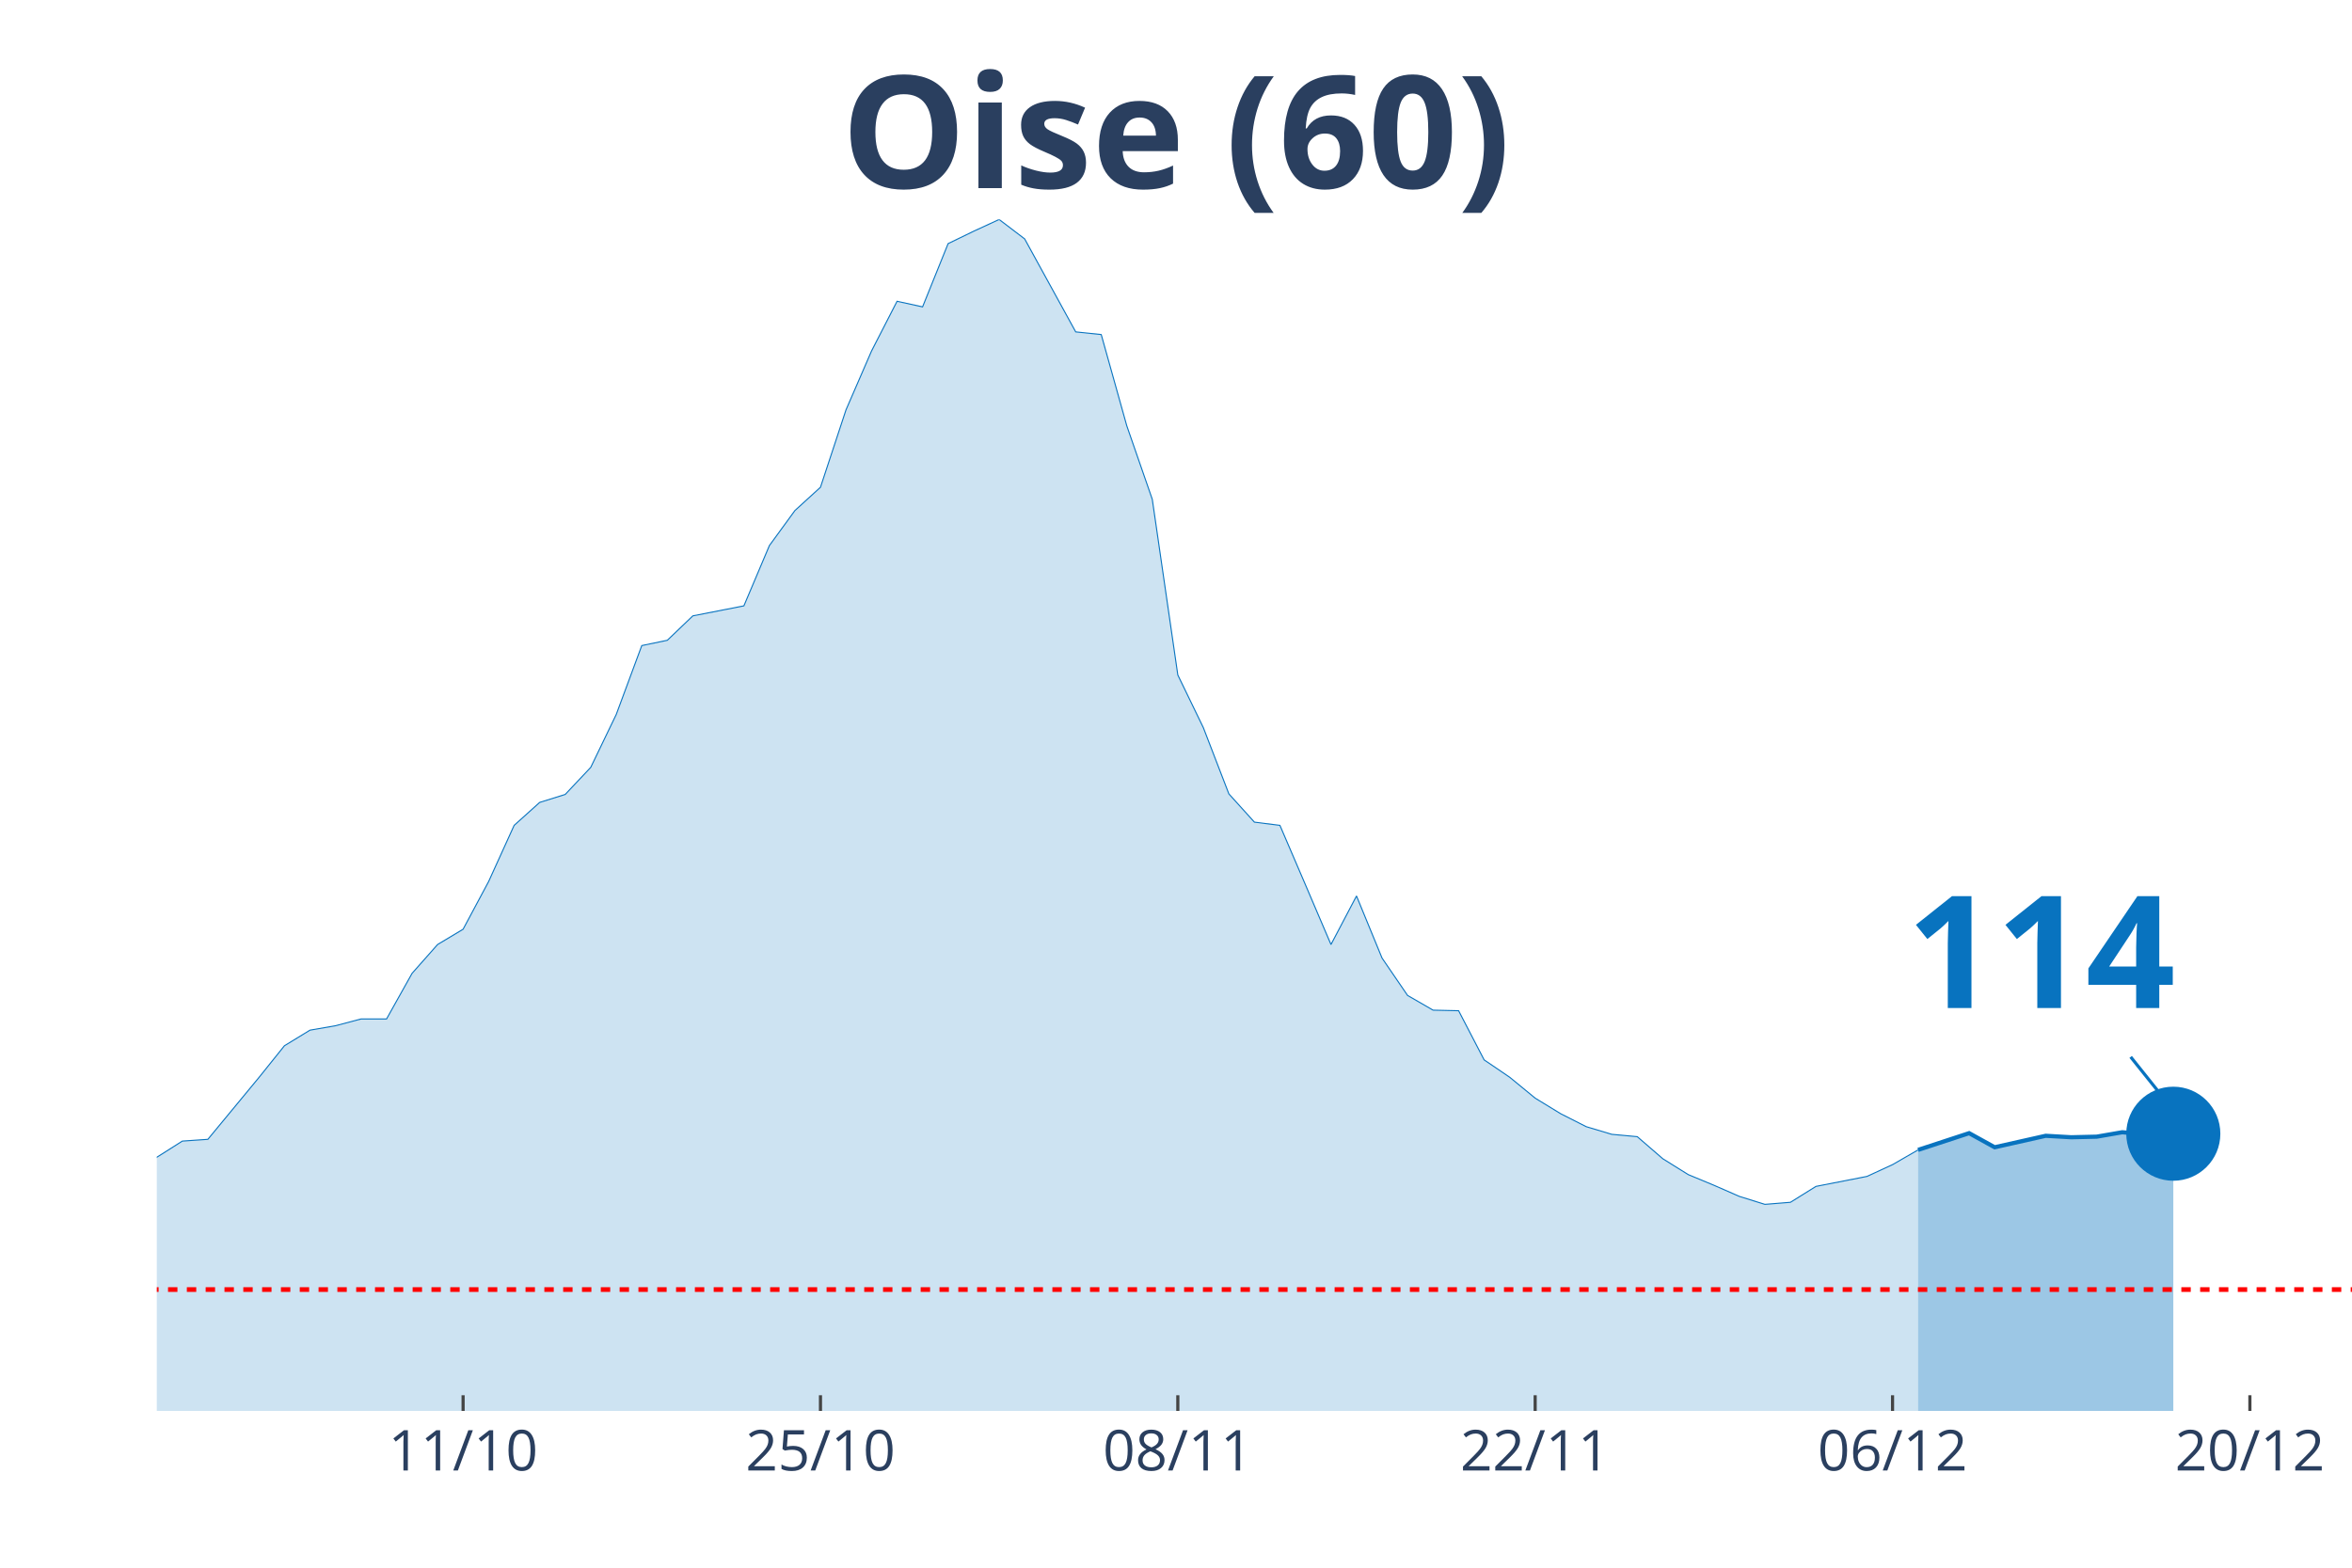
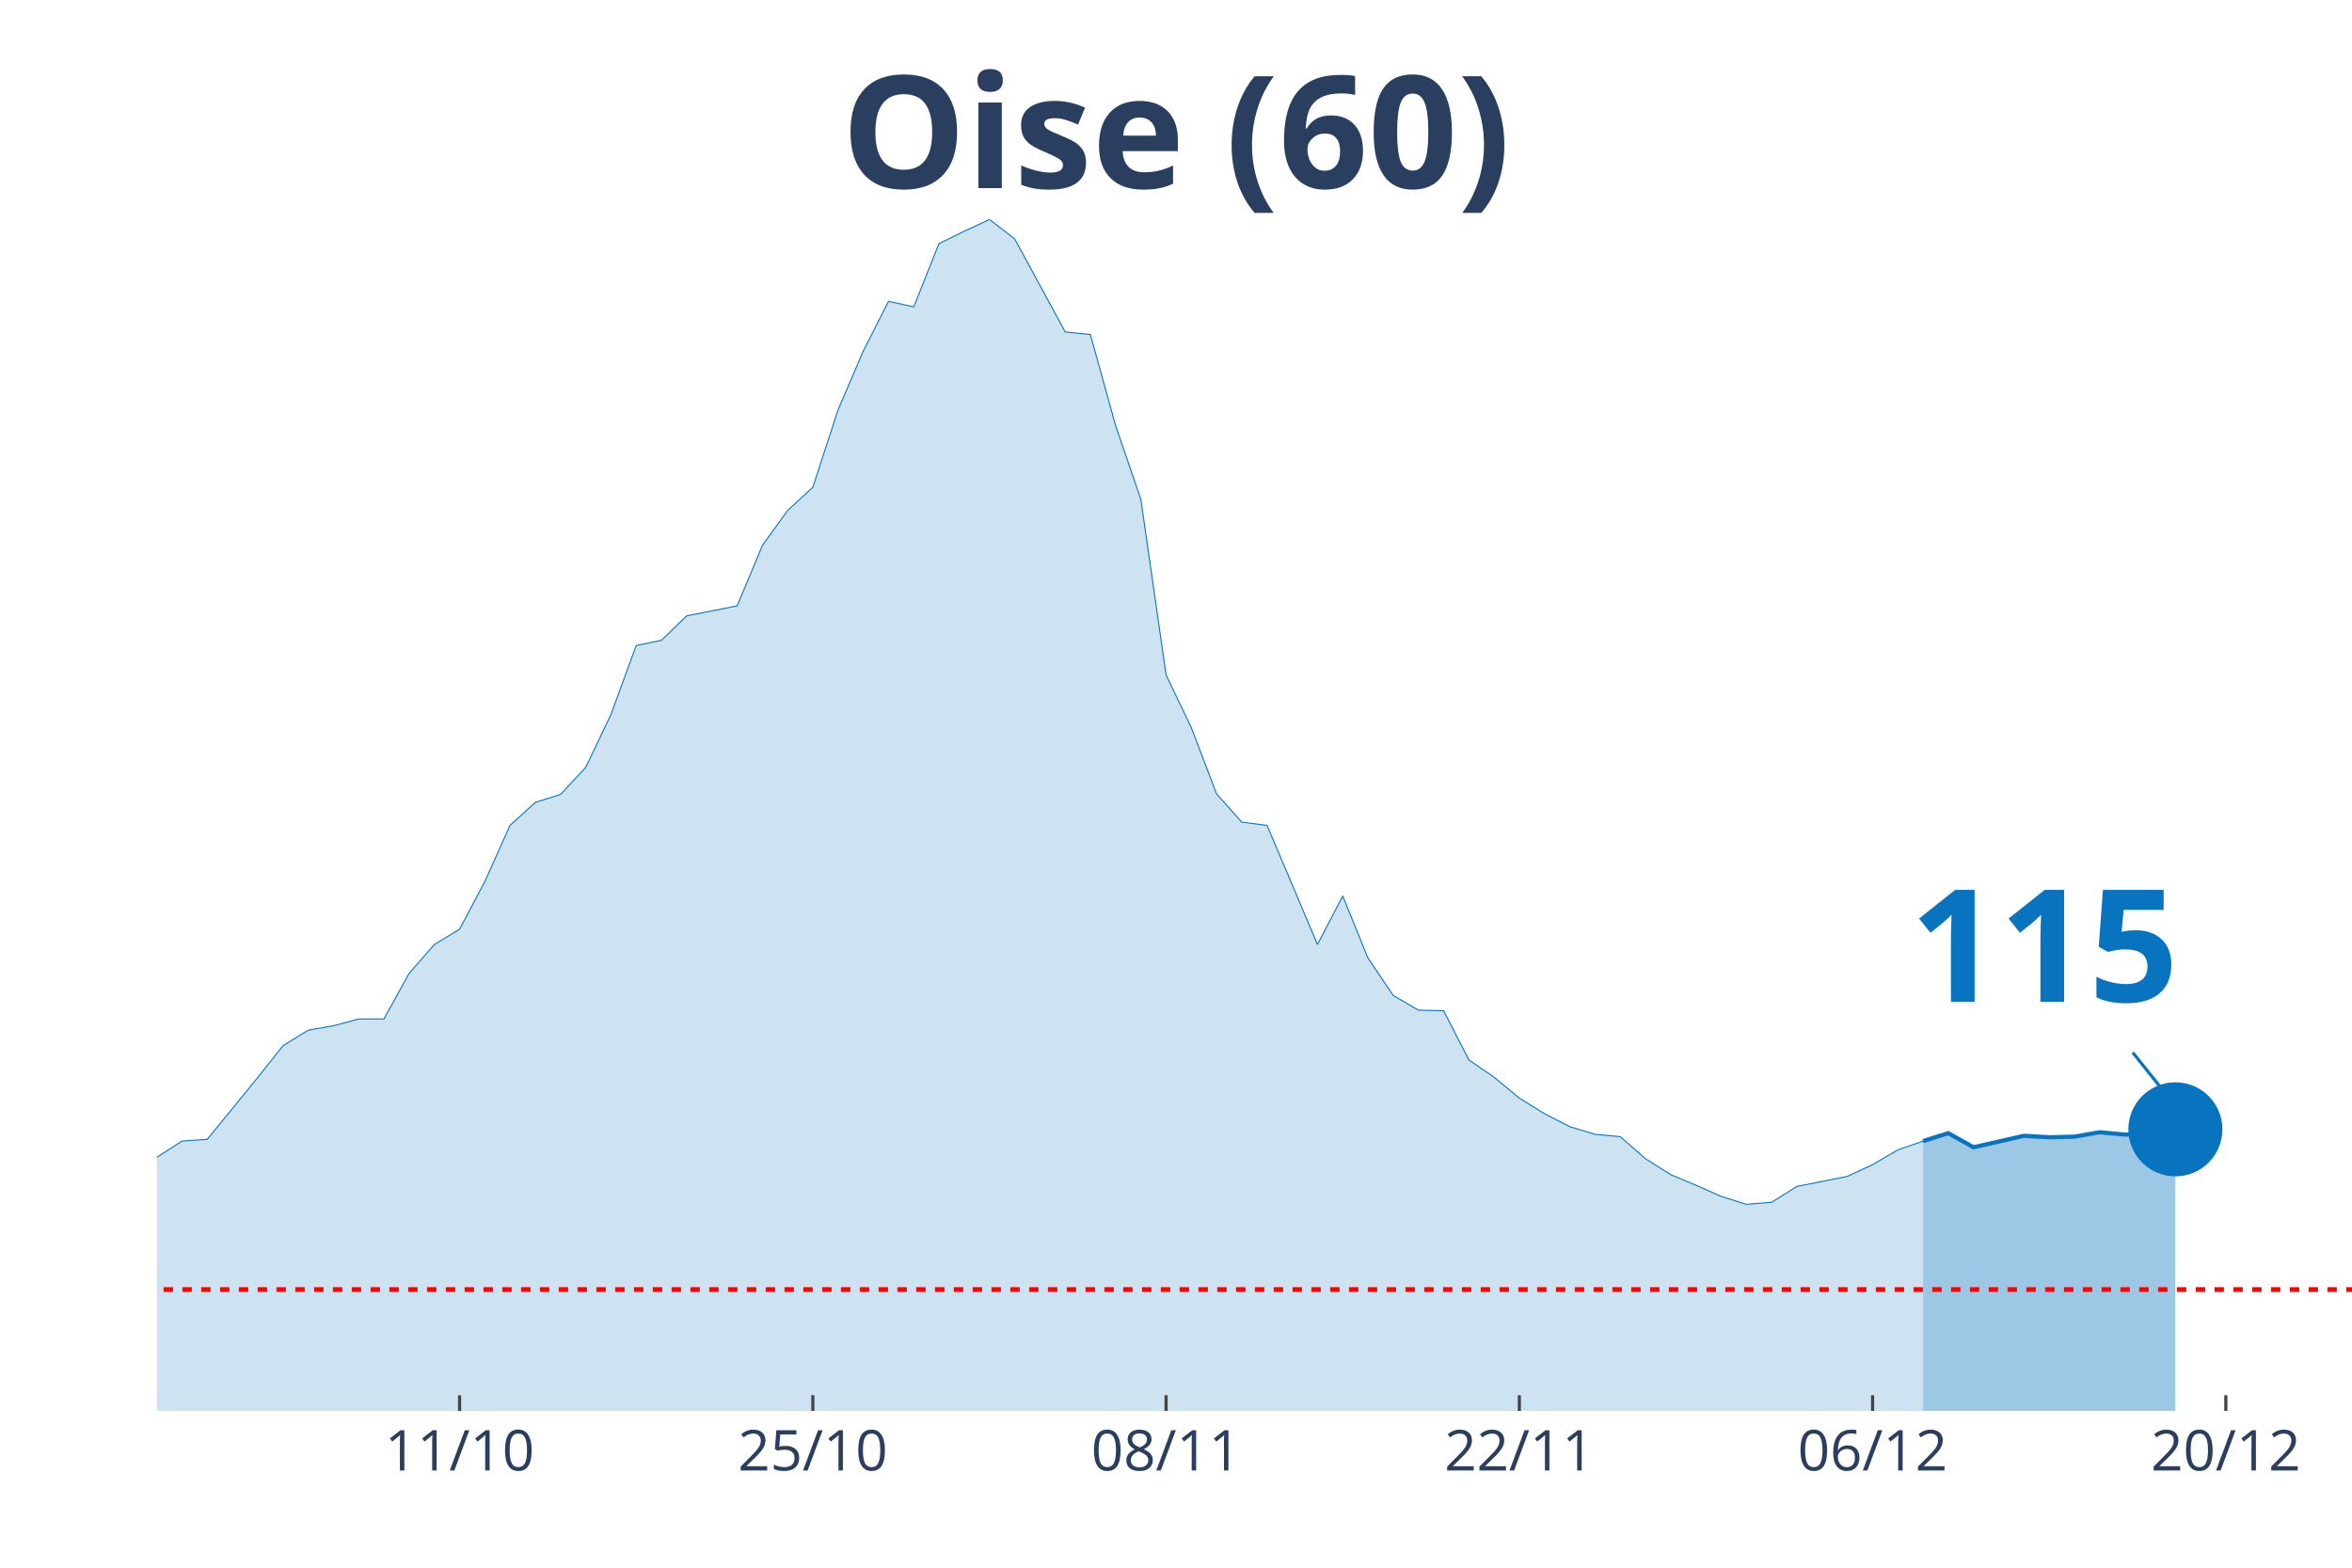
<svg xmlns="http://www.w3.org/2000/svg" class="main-svg" width="1125" height="750" style="" viewBox="0 0 750 500">
  <rect x="0" y="0" width="750" height="500" style="fill: rgb(0, 0, 0); fill-opacity: 0;" />
-   <defs id="defs-4bea32">
+   <defs id="defs-efcee3">
    <g class="clips">
-       <clipPath id="clip4bea32xyplot" class="plotclip">
+       <clipPath id="clipefcee3xyplot" class="plotclip">
        <rect width="700" height="380" />
      </clipPath>
-       <clipPath class="axesclip" id="clip4bea32x">
+       <clipPath class="axesclip" id="clipefcee3x">
        <rect x="50" y="0" width="700" height="500" />
      </clipPath>
-       <clipPath class="axesclip" id="clip4bea32y">
+       <clipPath class="axesclip" id="clipefcee3y">
        <rect x="0" y="70" width="750" height="380" />
      </clipPath>
-       <clipPath class="axesclip" id="clip4bea32xy">
+       <clipPath class="axesclip" id="clipefcee3xy">
        <rect x="50" y="70" width="700" height="380" />
      </clipPath>
    </g>
    <g class="gradients" />
  </defs>
  <g class="bglayer">
    <rect class="bg" x="50" y="70" width="700" height="380" style="fill: rgb(0, 0, 0); fill-opacity: 0; stroke-width: 0;" />
  </g>
  <g class="layer-below">
    <g class="imagelayer" />
    <g class="shapelayer" />
  </g>
  <g class="cartesianlayer">
    <g class="subplot xy">
      <g class="layer-subplot">
        <g class="shapelayer" />
        <g class="imagelayer" />
      </g>
      <g class="gridlayer">
        <g class="x">
-           <path class="xgrid crisp" transform="translate(147.67,0)" d="M0,70v380" style="stroke: rgb(255, 255, 255); stroke-opacity: 1; stroke-width: 1px;" />
-           <path class="xgrid crisp" transform="translate(261.63,0)" d="M0,70v380" style="stroke: rgb(255, 255, 255); stroke-opacity: 1; stroke-width: 1px;" />
-           <path class="xgrid crisp" transform="translate(375.58,0)" d="M0,70v380" style="stroke: rgb(255, 255, 255); stroke-opacity: 1; stroke-width: 1px;" />
-           <path class="xgrid crisp" transform="translate(489.53,0)" d="M0,70v380" style="stroke: rgb(255, 255, 255); stroke-opacity: 1; stroke-width: 1px;" />
-           <path class="xgrid crisp" transform="translate(603.49,0)" d="M0,70v380" style="stroke: rgb(255, 255, 255); stroke-opacity: 1; stroke-width: 1px;" />
-           <path class="xgrid crisp" transform="translate(717.44,0)" d="M0,70v380" style="stroke: rgb(255, 255, 255); stroke-opacity: 1; stroke-width: 1px;" />
+           <path class="xgrid crisp" transform="translate(146.55,0)" d="M0,70v380" style="stroke: rgb(255, 255, 255); stroke-opacity: 1; stroke-width: 1px;" />
+           <path class="xgrid crisp" transform="translate(259.2,0)" d="M0,70v380" style="stroke: rgb(255, 255, 255); stroke-opacity: 1; stroke-width: 1px;" />
+           <path class="xgrid crisp" transform="translate(371.84,0)" d="M0,70v380" style="stroke: rgb(255, 255, 255); stroke-opacity: 1; stroke-width: 1px;" />
+           <path class="xgrid crisp" transform="translate(484.48,0)" d="M0,70v380" style="stroke: rgb(255, 255, 255); stroke-opacity: 1; stroke-width: 1px;" />
+           <path class="xgrid crisp" transform="translate(597.13,0)" d="M0,70v380" style="stroke: rgb(255, 255, 255); stroke-opacity: 1; stroke-width: 1px;" />
+           <path class="xgrid crisp" transform="translate(709.77,0)" d="M0,70v380" style="stroke: rgb(255, 255, 255); stroke-opacity: 1; stroke-width: 1px;" />
        </g>
        <g class="y" />
      </g>
      <g class="zerolinelayer" />
      <path class="xlines-below" />
      <path class="ylines-below" />
      <g class="overlines-below" />
      <g class="xaxislayer-below" />
      <g class="yaxislayer-below" />
      <g class="overaxes-below" />
-       <g class="plot" transform="translate(50, 70)" clip-path="url('#clip4bea32xyplot')">
+       <g class="plot" transform="translate(50, 70)" clip-path="url('#clipefcee3xyplot')">
        <g class="scatterlayer mlayer">
-           <g class="trace scatter traceb938a3" style="stroke-miterlimit: 2;">
+           <g class="trace scatter trace230daf" style="stroke-miterlimit: 2;">
            <g class="fills">
              <g>
-                 <path class="js-fill" d="M561.63,380L-1106.98,380L-1106.98,372.3L-1025.58,376.25L-1017.44,376.43L-496.51,373.9L-488.37,373.15L-431.4,371.08L-423.26,370.8L-350,368.08L-341.86,366.02L-260.47,357.29L-252.33,353.82L-227.91,346.12L-219.77,344.62L-211.63,344.81L-203.49,340.58L-170.93,333.92L-162.79,331.1L-138.37,329.7L-130.23,327.07L-113.95,322.56L-105.81,323.78L-97.67,324.25L-89.53,319.28L-81.4,314.3L-73.26,299.01L-65.12,302.01L-56.98,302.57L-40.7,301.92L-32.56,303.32L-24.42,304.08L-16.28,316.56L-8.14,310.93L0,299.1L8.14,293.94L16.28,293.38L32.56,273.67L40.7,263.53L48.84,258.56L56.98,257.15L65.12,254.99L73.26,254.99L81.4,240.44L89.53,231.25L97.67,226.37L105.81,211.16L113.95,193.24L122.09,185.92L130.23,183.38L138.37,174.75L146.51,157.86L154.65,135.9L162.79,134.21L170.93,126.42L187.21,123.23L195.35,103.99L203.49,92.82L211.63,85.4L219.77,60.72L227.91,41.95L236.05,26.09L244.19,27.87L252.33,7.7L260.47,3.75L268.6,0L276.74,6.19L293.02,35.85L301.16,36.7L309.3,65.79L317.44,89.25L325.58,145.28L333.72,162.08L341.86,183.2L350,192.21L358.14,193.24L366.28,212.2L374.42,231.25L382.56,215.76L390.7,235.56L398.84,247.48L406.98,252.18L415.12,252.36L423.26,268.04L431.4,273.57L439.53,280.24L447.67,285.21L455.81,289.34L463.95,291.78L472.09,292.53L480.23,299.57L488.37,304.64L496.51,308.02L504.65,311.58L512.79,314.12L520.93,313.46L529.07,308.39L545.35,305.2L553.49,301.45L561.63,296.75" style="fill: rgb(8, 115, 191); fill-opacity: 0.2; stroke-width: 0;" />
+                 <path class="js-fill" d="M563.22,380L-1094.25,380L-1094.25,372.3L-1013.79,376.25L-1005.75,376.43L-490.8,373.9L-482.76,373.15L-426.44,371.08L-418.39,370.8L-345.98,368.08L-337.93,366.02L-257.47,357.29L-249.43,353.82L-225.29,346.12L-217.24,344.62L-209.2,344.81L-201.15,340.58L-168.97,333.92L-160.92,331.1L-136.78,329.7L-128.74,327.07L-112.64,322.56L-104.6,323.78L-96.55,324.25L-88.51,319.28L-80.46,314.3L-72.41,299.01L-64.37,302.01L-56.32,302.57L-40.23,301.92L-32.18,303.32L-24.14,304.08L-16.09,316.56L-8.05,310.93L0,299.1L8.05,293.94L16.09,293.38L32.18,273.67L40.23,263.53L48.28,258.56L56.32,257.15L64.37,254.99L72.41,254.99L80.46,240.44L88.51,231.25L96.55,226.37L104.6,211.16L112.64,193.24L120.69,185.92L128.74,183.38L136.78,174.75L144.83,157.86L152.87,135.9L160.92,134.21L168.97,126.42L185.06,123.23L193.1,103.99L201.15,92.82L209.2,85.4L217.24,60.72L225.29,41.95L233.33,26.09L241.38,27.87L249.43,7.7L257.47,3.75L265.52,0L273.56,6.19L289.66,35.85L297.7,36.7L305.75,65.79L313.79,89.25L321.84,145.28L329.89,162.08L337.93,183.2L345.98,192.21L354.02,193.24L362.07,212.2L370.11,231.25L378.16,215.76L386.21,235.56L394.25,247.48L402.3,252.18L410.34,252.36L418.39,268.04L426.44,273.57L434.48,280.24L442.53,285.21L450.57,289.34L458.62,291.78L466.67,292.53L474.71,299.57L482.76,304.64L490.8,308.02L498.85,311.58L506.9,314.12L514.94,313.46L522.99,308.39L539.08,305.2L547.13,301.45L555.17,296.75L563.22,293.94" style="fill: rgb(8, 115, 191); fill-opacity: 0.2; stroke-width: 0;" />
              </g>
            </g>
            <g class="errorbars" />
            <g class="lines">
-               <path class="js-line" d="M-1106.98,372.3L-1025.58,376.25L-1017.44,376.43L-496.51,373.9L-488.37,373.15L-431.4,371.08L-423.26,370.8L-350,368.08L-341.86,366.02L-260.47,357.29L-252.33,353.82L-227.91,346.12L-219.77,344.62L-211.63,344.81L-203.49,340.58L-170.93,333.92L-162.79,331.1L-138.37,329.7L-130.23,327.07L-113.95,322.56L-105.81,323.78L-97.67,324.25L-89.53,319.28L-81.4,314.3L-73.26,299.01L-65.12,302.01L-56.98,302.57L-40.7,301.92L-32.56,303.32L-24.42,304.08L-16.28,316.56L-8.14,310.93L0,299.1L8.14,293.94L16.28,293.38L32.56,273.67L40.7,263.53L48.84,258.56L56.98,257.15L65.12,254.99L73.26,254.99L81.4,240.44L89.53,231.25L97.67,226.37L105.81,211.16L113.95,193.24L122.09,185.92L130.23,183.38L138.37,174.75L146.51,157.86L154.65,135.9L162.79,134.21L170.93,126.42L187.21,123.23L195.35,103.99L203.49,92.82L211.63,85.4L219.77,60.72L227.91,41.95L236.05,26.09L244.19,27.87L252.33,7.7L260.47,3.75L268.6,0L276.74,6.19L293.02,35.85L301.16,36.7L309.3,65.79L317.44,89.25L325.58,145.28L333.72,162.08L341.86,183.2L350,192.21L358.14,193.24L366.28,212.2L374.42,231.25L382.56,215.76L390.7,235.56L398.84,247.48L406.98,252.18L415.12,252.36L423.26,268.04L431.4,273.57L439.53,280.24L447.67,285.21L455.81,289.34L463.95,291.78L472.09,292.53L480.23,299.57L488.37,304.64L496.51,308.02L504.65,311.58L512.79,314.12L520.93,313.46L529.07,308.39L545.35,305.2L553.49,301.45L561.63,296.75" style="vector-effect: non-scaling-stroke; fill: none; stroke: rgb(8, 115, 191); stroke-opacity: 1; stroke-width: 0.5px; opacity: 1;" />
+               <path class="js-line" d="M-1094.25,372.3L-1013.79,376.25L-1005.75,376.43L-490.8,373.9L-482.76,373.15L-426.44,371.08L-418.39,370.8L-345.98,368.08L-337.93,366.02L-257.47,357.29L-249.43,353.82L-225.29,346.12L-217.24,344.62L-209.2,344.81L-201.15,340.58L-168.97,333.92L-160.92,331.1L-136.78,329.7L-128.74,327.07L-112.64,322.56L-104.6,323.78L-96.55,324.25L-88.51,319.28L-80.46,314.3L-72.41,299.01L-64.37,302.01L-56.32,302.57L-40.23,301.92L-32.18,303.32L-24.14,304.08L-16.09,316.56L-8.05,310.93L0,299.1L8.05,293.94L16.09,293.38L32.18,273.67L40.23,263.53L48.28,258.56L56.32,257.15L64.37,254.99L72.41,254.99L80.46,240.44L88.51,231.25L96.55,226.37L104.6,211.16L112.64,193.24L120.69,185.92L128.74,183.38L136.78,174.75L144.83,157.86L152.87,135.9L160.92,134.21L168.97,126.42L185.06,123.23L193.1,103.99L201.15,92.82L209.2,85.4L217.24,60.72L225.29,41.95L233.33,26.09L241.38,27.87L249.43,7.7L257.47,3.75L265.52,0L273.56,6.19L289.66,35.85L297.7,36.7L305.75,65.79L313.79,89.25L321.84,145.28L329.89,162.08L337.93,183.2L345.98,192.21L354.02,193.24L362.07,212.2L370.11,231.25L378.16,215.76L386.21,235.56L394.25,247.48L402.3,252.18L410.34,252.36L418.39,268.04L426.44,273.57L434.48,280.24L442.53,285.21L450.57,289.34L458.62,291.78L466.67,292.53L474.71,299.57L482.76,304.64L490.8,308.02L498.85,311.58L506.9,314.12L514.94,313.46L522.99,308.39L539.08,305.2L547.13,301.45L555.17,296.75L563.22,293.94" style="vector-effect: non-scaling-stroke; fill: none; stroke: rgb(8, 115, 191); stroke-opacity: 1; stroke-width: 0.5px; opacity: 1;" />
            </g>
            <g class="points" />
            <g class="text" />
          </g>
-           <g class="trace scatter traceaadd91" style="stroke-miterlimit: 2;">
+           <g class="trace scatter trace362fd8" style="stroke-miterlimit: 2;">
            <g class="fills">
              <g>
-                 <path class="js-fill" d="M643.02,380L561.63,380L561.63,296.75L577.91,291.41L586.05,295.91L602.33,292.25L610.47,292.72L618.6,292.53L626.74,291.12L634.88,291.87L643.02,291.59" style="fill: rgb(8, 115, 191); fill-opacity: 0.4; stroke-width: 0;" />
+                 <path class="js-fill" d="M643.68,380L563.22,380L563.22,293.94L571.26,291.41L579.31,295.91L595.4,292.25L603.45,292.72L611.49,292.53L619.54,291.12L627.59,291.87L635.63,291.59L643.68,290.19" style="fill: rgb(8, 115, 191); fill-opacity: 0.4; stroke-width: 0;" />
              </g>
            </g>
            <g class="errorbars" />
            <g class="lines">
-               <path class="js-line" d="M561.63,296.75L577.91,291.41L586.05,295.91L602.33,292.25L610.47,292.72L618.6,292.53L626.74,291.12L634.88,291.87L643.02,291.59" style="vector-effect: non-scaling-stroke; fill: none; stroke: rgb(8, 115, 191); stroke-opacity: 1; stroke-width: 2px; opacity: 1;" />
+               <path class="js-line" d="M563.22,293.94L571.26,291.41L579.31,295.91L595.4,292.25L603.45,292.72L611.49,292.53L619.54,291.12L627.59,291.87L635.63,291.59L643.68,290.19" style="vector-effect: non-scaling-stroke; fill: none; stroke: rgb(8, 115, 191); stroke-opacity: 1; stroke-width: 2px; opacity: 1;" />
            </g>
            <g class="points" />
            <g class="text" />
          </g>
-           <g class="trace scatter traceab4c27" style="stroke-miterlimit: 2; opacity: 1;">
+           <g class="trace scatter trace5b8ade" style="stroke-miterlimit: 2; opacity: 1;">
            <g class="fills" />
            <g class="errorbars" />
            <g class="lines" />
            <g class="points">
-               <path class="point" transform="translate(643.02,291.59)" d="M15,0A15,15 0 1,1 0,-15A15,15 0 0,1 15,0Z" style="opacity: 1; stroke-width: 0px; fill: rgb(8, 115, 191); fill-opacity: 1;" />
+               <path class="point" transform="translate(643.68,290.19)" d="M15,0A15,15 0 1,1 0,-15A15,15 0 0,1 15,0Z" style="opacity: 1; stroke-width: 0px; fill: rgb(8, 115, 191); fill-opacity: 1;" />
            </g>
            <g class="text" />
          </g>
        </g>
      </g>
      <g class="overplot" />
      <path class="xlines-above crisp" style="fill: none; stroke-width: 1px; stroke: rgb(0, 0, 0); stroke-opacity: 0;" d="" />
      <path class="ylines-above crisp" style="fill: none;" d="M0,0" />
      <g class="overlines-above" />
      <g class="xaxislayer-above">
-         <path class="xtick ticks crisp" d="M0,450v-5" transform="translate(147.67,0)" style="stroke: rgb(68, 68, 68); stroke-opacity: 1; stroke-width: 1px;" />
-         <path class="xtick ticks crisp" d="M0,450v-5" transform="translate(261.63,0)" style="stroke: rgb(68, 68, 68); stroke-opacity: 1; stroke-width: 1px;" />
-         <path class="xtick ticks crisp" d="M0,450v-5" transform="translate(375.58,0)" style="stroke: rgb(68, 68, 68); stroke-opacity: 1; stroke-width: 1px;" />
-         <path class="xtick ticks crisp" d="M0,450v-5" transform="translate(489.53,0)" style="stroke: rgb(68, 68, 68); stroke-opacity: 1; stroke-width: 1px;" />
-         <path class="xtick ticks crisp" d="M0,450v-5" transform="translate(603.49,0)" style="stroke: rgb(68, 68, 68); stroke-opacity: 1; stroke-width: 1px;" />
-         <path class="xtick ticks crisp" d="M0,450v-5" transform="translate(717.44,0)" style="stroke: rgb(68, 68, 68); stroke-opacity: 1; stroke-width: 1px;" />
+         <path class="xtick ticks crisp" d="M0,450v-5" transform="translate(146.55,0)" style="stroke: rgb(68, 68, 68); stroke-opacity: 1; stroke-width: 1px;" />
+         <path class="xtick ticks crisp" d="M0,450v-5" transform="translate(259.2,0)" style="stroke: rgb(68, 68, 68); stroke-opacity: 1; stroke-width: 1px;" />
+         <path class="xtick ticks crisp" d="M0,450v-5" transform="translate(371.84,0)" style="stroke: rgb(68, 68, 68); stroke-opacity: 1; stroke-width: 1px;" />
+         <path class="xtick ticks crisp" d="M0,450v-5" transform="translate(484.48,0)" style="stroke: rgb(68, 68, 68); stroke-opacity: 1; stroke-width: 1px;" />
+         <path class="xtick ticks crisp" d="M0,450v-5" transform="translate(597.13,0)" style="stroke: rgb(68, 68, 68); stroke-opacity: 1; stroke-width: 1px;" />
+         <path class="xtick ticks crisp" d="M0,450v-5" transform="translate(709.77,0)" style="stroke: rgb(68, 68, 68); stroke-opacity: 1; stroke-width: 1px;" />
        <g class="xtick">
-           <text text-anchor="middle" x="0" y="469" transform="translate(147.67,0)" style="font-family: 'Open Sans', verdana, arial, sans-serif; font-size: 18px; fill: rgb(42, 63, 95); fill-opacity: 1; white-space: pre;">11/10</text>
+           <text text-anchor="middle" x="0" y="469" transform="translate(146.55,0)" style="font-family: 'Open Sans', verdana, arial, sans-serif; font-size: 18px; fill: rgb(42, 63, 95); fill-opacity: 1; white-space: pre;">11/10</text>
        </g>
        <g class="xtick">
-           <text text-anchor="middle" x="0" y="469" transform="translate(261.63,0)" style="font-family: 'Open Sans', verdana, arial, sans-serif; font-size: 18px; fill: rgb(42, 63, 95); fill-opacity: 1; white-space: pre;">25/10</text>
+           <text text-anchor="middle" x="0" y="469" transform="translate(259.2,0)" style="font-family: 'Open Sans', verdana, arial, sans-serif; font-size: 18px; fill: rgb(42, 63, 95); fill-opacity: 1; white-space: pre;">25/10</text>
        </g>
        <g class="xtick">
-           <text text-anchor="middle" x="0" y="469" transform="translate(375.58,0)" style="font-family: 'Open Sans', verdana, arial, sans-serif; font-size: 18px; fill: rgb(42, 63, 95); fill-opacity: 1; white-space: pre;">08/11</text>
+           <text text-anchor="middle" x="0" y="469" transform="translate(371.84,0)" style="font-family: 'Open Sans', verdana, arial, sans-serif; font-size: 18px; fill: rgb(42, 63, 95); fill-opacity: 1; white-space: pre;">08/11</text>
        </g>
        <g class="xtick">
-           <text text-anchor="middle" x="0" y="469" transform="translate(489.53,0)" style="font-family: 'Open Sans', verdana, arial, sans-serif; font-size: 18px; fill: rgb(42, 63, 95); fill-opacity: 1; white-space: pre;">22/11</text>
+           <text text-anchor="middle" x="0" y="469" transform="translate(484.48,0)" style="font-family: 'Open Sans', verdana, arial, sans-serif; font-size: 18px; fill: rgb(42, 63, 95); fill-opacity: 1; white-space: pre;">22/11</text>
        </g>
        <g class="xtick">
-           <text text-anchor="middle" x="0" y="469" transform="translate(603.49,0)" style="font-family: 'Open Sans', verdana, arial, sans-serif; font-size: 18px; fill: rgb(42, 63, 95); fill-opacity: 1; white-space: pre;">06/12</text>
+           <text text-anchor="middle" x="0" y="469" transform="translate(597.13,0)" style="font-family: 'Open Sans', verdana, arial, sans-serif; font-size: 18px; fill: rgb(42, 63, 95); fill-opacity: 1; white-space: pre;">06/12</text>
        </g>
        <g class="xtick">
-           <text text-anchor="middle" x="0" y="469" transform="translate(717.44,0)" style="font-family: 'Open Sans', verdana, arial, sans-serif; font-size: 18px; fill: rgb(42, 63, 95); fill-opacity: 1; white-space: pre;">20/12</text>
+           <text text-anchor="middle" x="0" y="469" transform="translate(709.77,0)" style="font-family: 'Open Sans', verdana, arial, sans-serif; font-size: 18px; fill: rgb(42, 63, 95); fill-opacity: 1; white-space: pre;">20/12</text>
        </g>
      </g>
      <g class="yaxislayer-above" />
      <g class="overaxes-above" />
    </g>
  </g>
  <g class="polarlayer" />
  <g class="ternarylayer" />
  <g class="geolayer" />
  <g class="funnelarealayer" />
  <g class="pielayer" />
  <g class="treemaplayer" />
  <g class="sunburstlayer" />
  <g class="glimages" />
-   <defs id="topdefs-4bea32">
+   <defs id="topdefs-efcee3">
    <g class="clips" />
  </defs>
  <g class="layer-above">
    <g class="imagelayer" />
    <g class="shapelayer">
-       <path data-index="0" fill-rule="evenodd" d="M-4524.42,411.28L1425.58,411.28" clip-path="url('#clip4bea32xy')" style="opacity: 1; stroke: rgb(255, 0, 0); stroke-opacity: 1; fill: rgb(0, 0, 0); fill-opacity: 0; stroke-dasharray: 3px, 3px; stroke-width: 1.5px;" />
+       <path data-index="0" fill-rule="evenodd" d="M-4471.84,411.28L1409.77,411.28" clip-path="url('#clipefcee3xy')" style="opacity: 1; stroke: rgb(255, 0, 0); stroke-opacity: 1; fill: rgb(0, 0, 0); fill-opacity: 0; stroke-dasharray: 3px, 3px; stroke-width: 1.5px;" />
    </g>
  </g>
  <g class="infolayer">
    <g class="g-gtitle">
      <text class="gtitle" x="375" y="25" text-anchor="middle" dy="0.7em" style="font-family: 'Open Sans', verdana, arial, sans-serif; font-size: 50px; fill: rgb(42, 63, 95); opacity: 1; font-weight: normal; white-space: pre;">
        <tspan style="font-weight:bold">Oise (60)</tspan>
      </text>
    </g>
    <g class="g-xtitle" />
    <g class="annotation" data-index="0" style="opacity: 1;">
-       <g class="annotation-text-g" transform="rotate(0,651.02,301.59)">
-         <g class="cursor-pointer" transform="translate(593, 266)">
+       <g class="annotation-text-g" transform="rotate(0,651.68,300.19)">
+         <g class="cursor-pointer" transform="translate(594, 264)">
          <rect class="bg" x="0.5" y="0.5" width="115" height="71" style="stroke-width: 1px; stroke: rgb(0, 0, 0); stroke-opacity: 0; fill: rgb(255, 255, 255); fill-opacity: 0.6;" />
          <text class="annotation-text" text-anchor="middle" x="57.812" y="55.5" style="font-family: 'Open Sans', verdana, arial, sans-serif; font-size: 50px; fill: rgb(8, 115, 191); fill-opacity: 1; white-space: pre;">
-             <tspan style="font-weight:bold">114 </tspan>
+             <tspan style="font-weight:bold">115 </tspan>
          </text>
        </g>
      </g>
      <g class="annotation-arrow-g" style="opacity: 1;">
-         <path d="M679.42,337.09L691.02,351.59" style="stroke-width: 1px; stroke: rgb(8, 115, 191); stroke-opacity: 1; stroke-dasharray: 0px, 0px, 18.569px, 18.569px;" />
+         <path d="M680.08,335.69L691.68,350.19" style="stroke-width: 1px; stroke: rgb(8, 115, 191); stroke-opacity: 1; stroke-dasharray: 0px, 0px, 18.569px, 18.569px;" />
      </g>
    </g>
  </g>
</svg>
